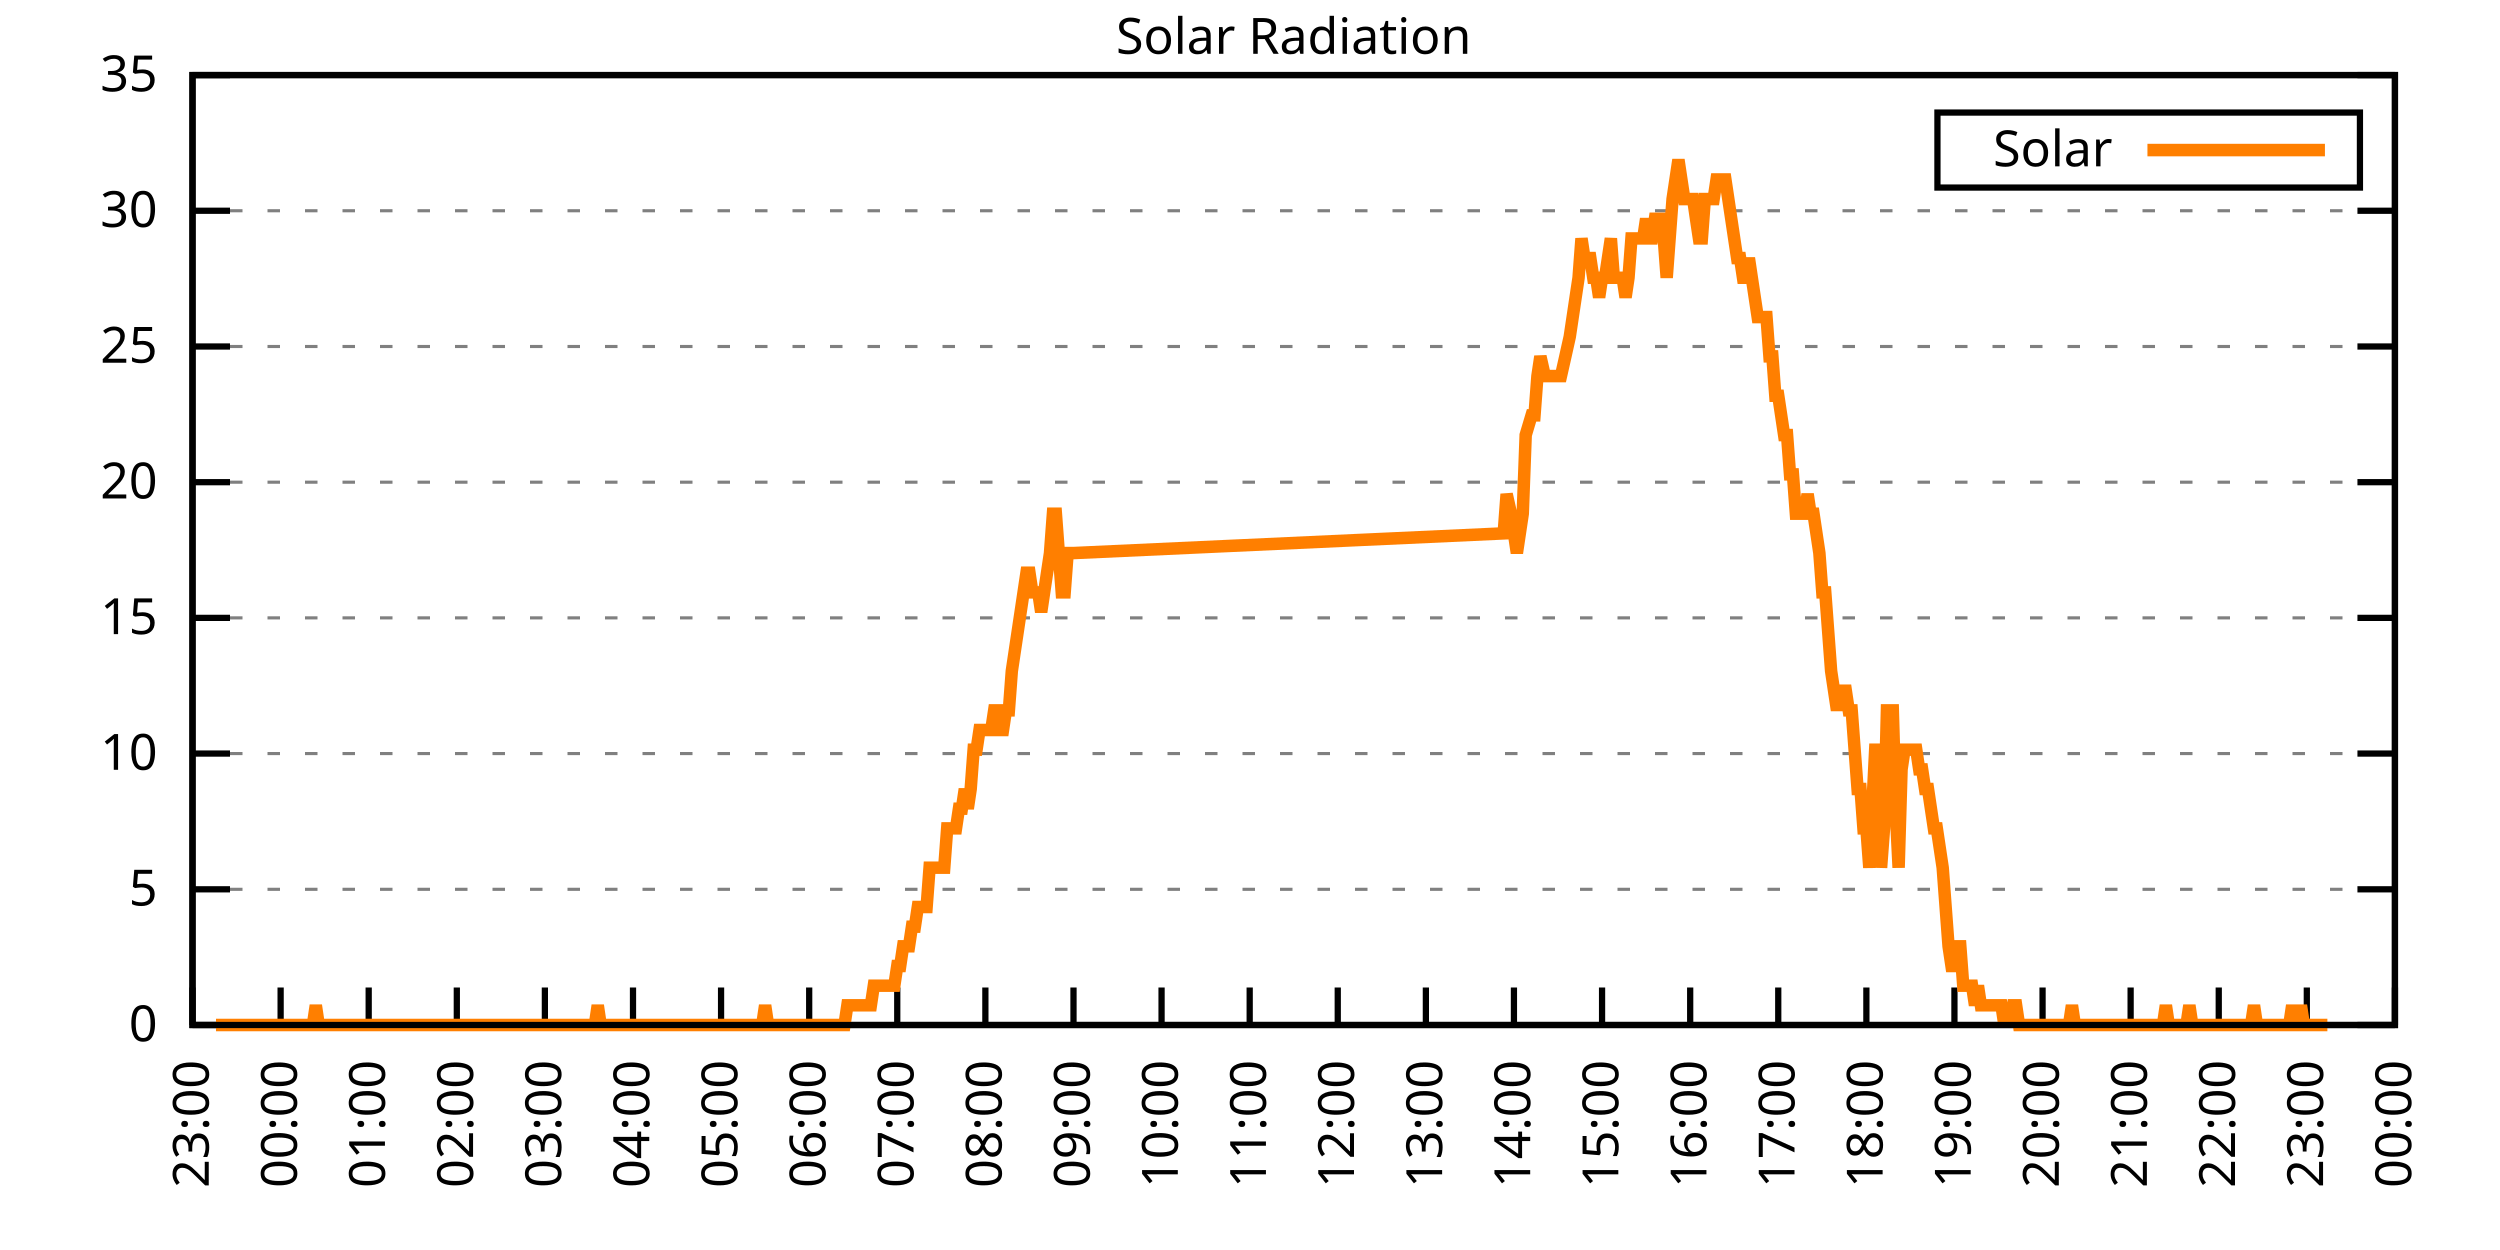
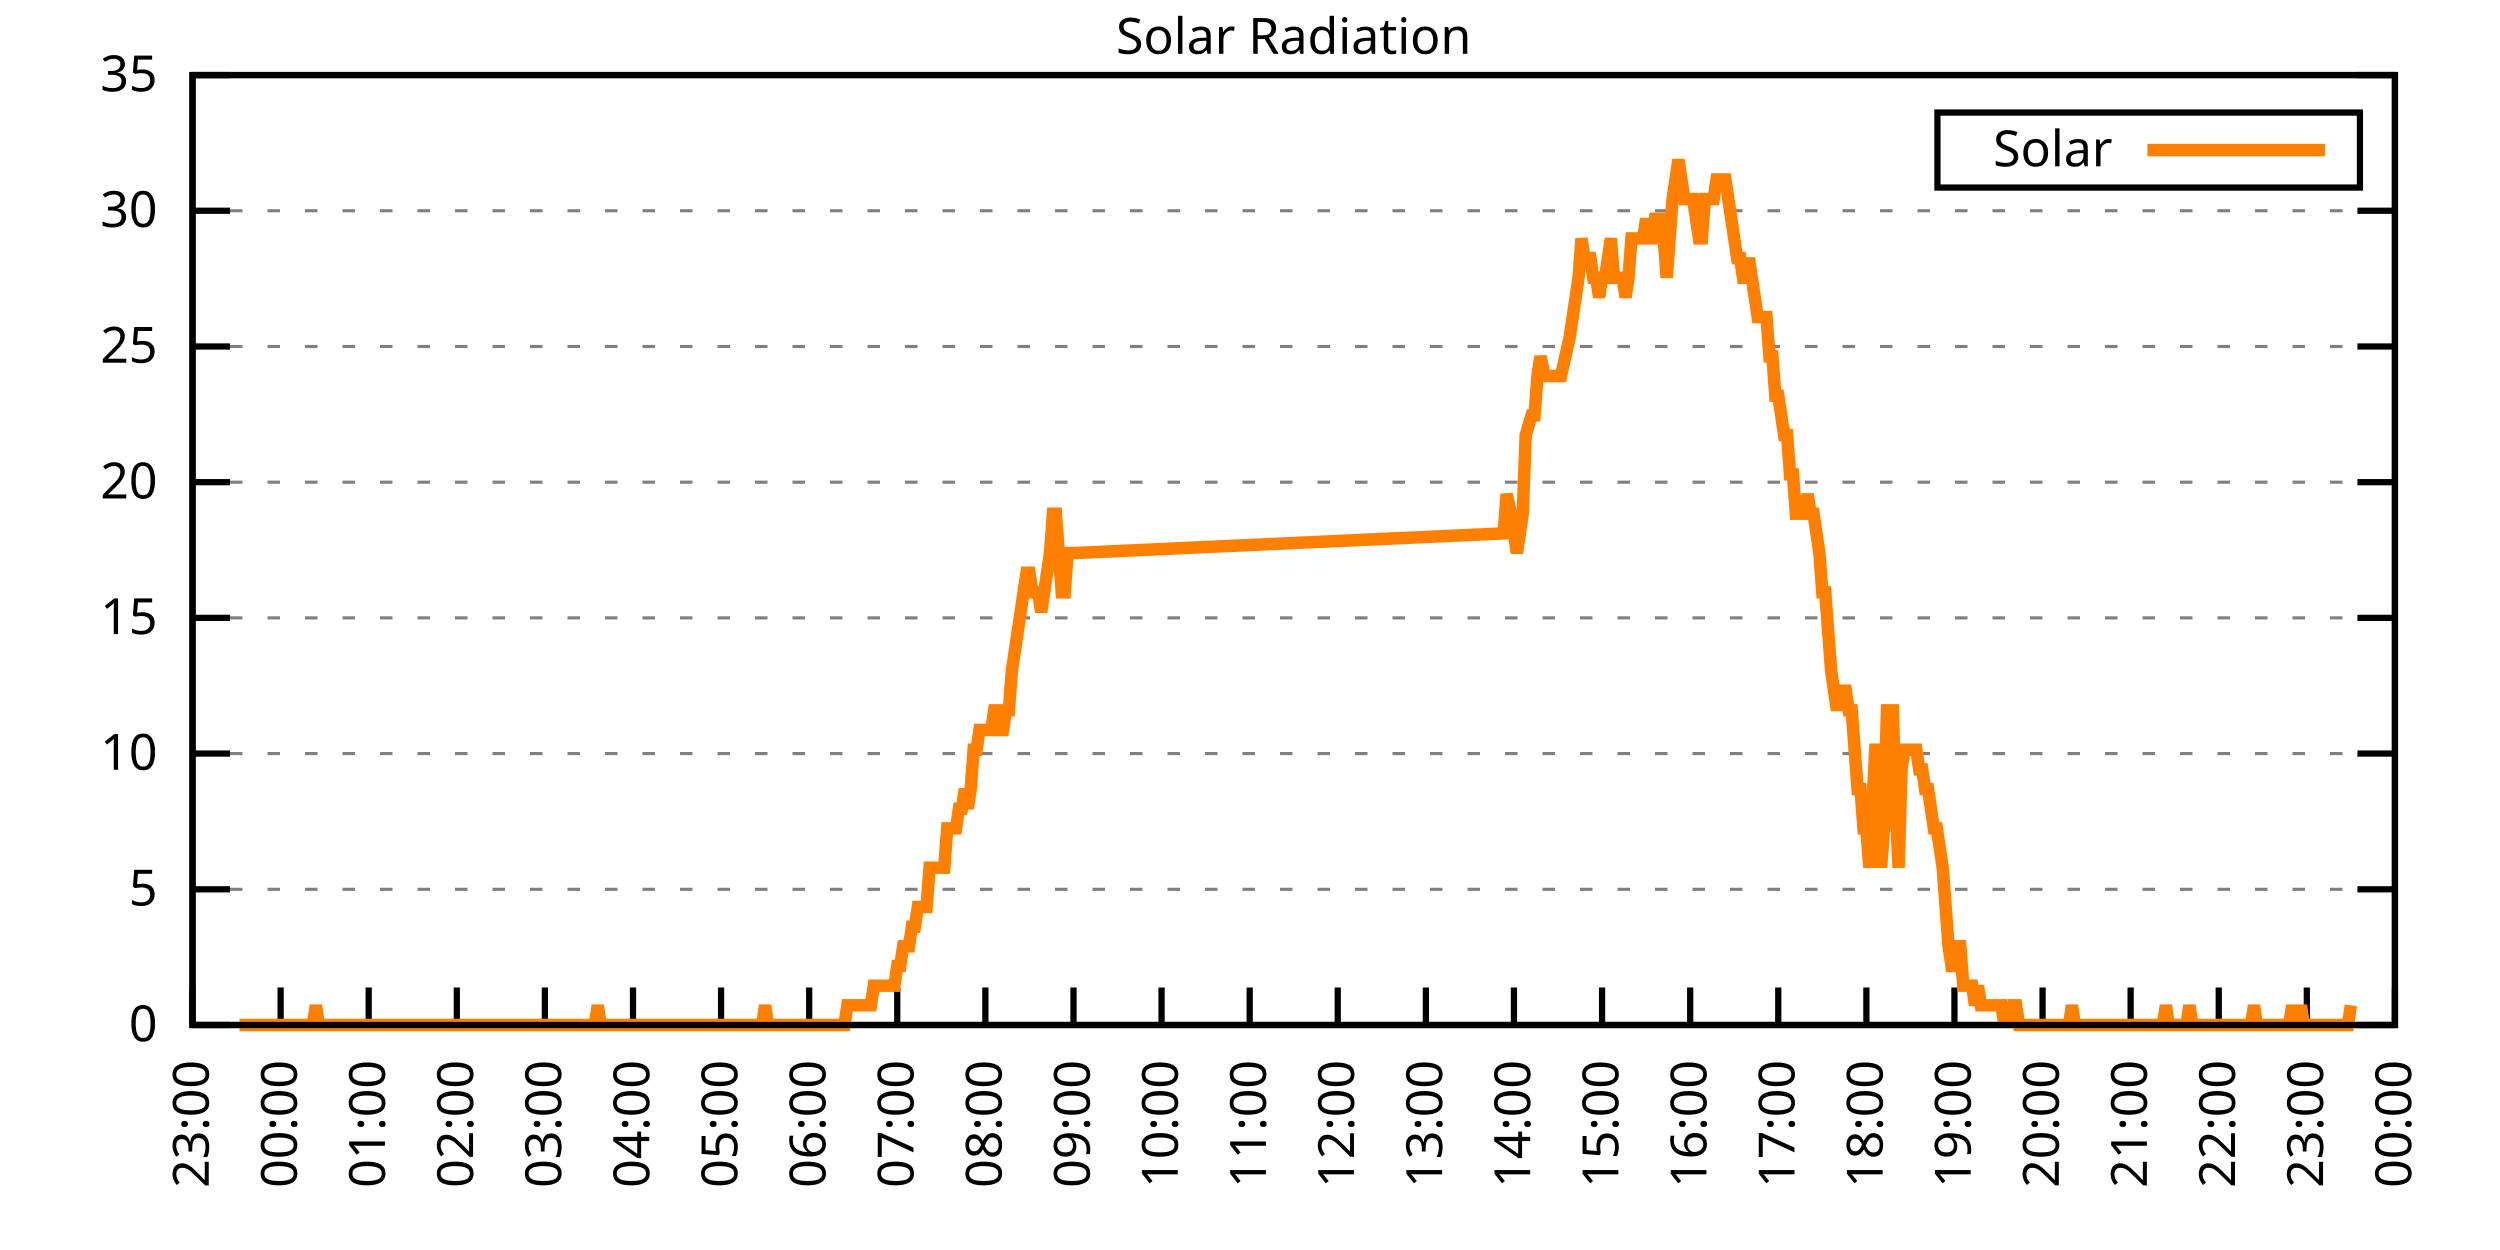
<svg xmlns="http://www.w3.org/2000/svg" xmlns:xlink="http://www.w3.org/1999/xlink" width="400" height="200" viewBox="0 0 400 200">
  <g id="gnuplot_canvas">
    <rect x="0" y="0" width="400" height="200" fill="none" />
    <defs>
      <circle id="gpDot" r="0.5" stroke-width="0.5" stroke="currentColor" />
      <path id="gpPt0" stroke-width="0.333" stroke="currentColor" d="M-1,0 h2 M0,-1 v2" />
      <path id="gpPt1" stroke-width="0.333" stroke="currentColor" d="M-1,-1 L1,1 M1,-1 L-1,1" />
      <path id="gpPt2" stroke-width="0.333" stroke="currentColor" d="M-1,0 L1,0 M0,-1 L0,1 M-1,-1 L1,1 M-1,1 L1,-1" />
      <rect id="gpPt3" stroke-width="0.333" stroke="currentColor" x="-1" y="-1" width="2" height="2" />
      <rect id="gpPt4" stroke-width="0.333" stroke="currentColor" fill="currentColor" x="-1" y="-1" width="2" height="2" />
      <circle id="gpPt5" stroke-width="0.333" stroke="currentColor" cx="0" cy="0" r="1" />
      <use xlink:href="#gpPt5" id="gpPt6" fill="currentColor" stroke="none" />
      <path id="gpPt7" stroke-width="0.333" stroke="currentColor" d="M0,-1.33 L-1.33,0.67 L1.33,0.67 z" />
      <use xlink:href="#gpPt7" id="gpPt8" fill="currentColor" stroke="none" />
      <use xlink:href="#gpPt7" id="gpPt9" stroke="currentColor" transform="rotate(180)" />
      <use xlink:href="#gpPt9" id="gpPt10" fill="currentColor" stroke="none" />
      <use xlink:href="#gpPt3" id="gpPt11" stroke="currentColor" transform="rotate(45)" />
      <use xlink:href="#gpPt11" id="gpPt12" fill="currentColor" stroke="none" />
      <path id="gpPt13" stroke-width="0.333" stroke="currentColor" d="M0,1.330 L1.265,0.411 L0.782,-1.067 L-0.782,-1.076 L-1.265,0.411 z" />
      <use xlink:href="#gpPt13" id="gpPt14" fill="currentColor" stroke="none" />
      <filter id="textbox" filterUnits="objectBoundingBox" x="0" y="0" height="1" width="1">
        <feFlood flood-color="white" flood-opacity="1" result="bgnd" />
        <feComposite in="SourceGraphic" in2="bgnd" operator="atop" />
      </filter>
      <filter id="greybox" filterUnits="objectBoundingBox" x="0" y="0" height="1" width="1">
        <feFlood flood-color="lightgrey" flood-opacity="1" result="grey" />
        <feComposite in="SourceGraphic" in2="grey" operator="atop" />
      </filter>
    </defs>
    <g fill="none" color="white" stroke="currentColor" stroke-width="1.00" stroke-linecap="butt" stroke-linejoin="miter">
</g>
    <g fill="none" color="black" stroke="currentColor" stroke-width="1.00" stroke-linecap="butt" stroke-linejoin="miter">
      <g stroke="none" shape-rendering="crispEdges">
        <polygon fill="rgb(255, 255, 255)" points="30.80,164.00 383.18,164.00 383.18,12.02 30.80,12.02 " />
      </g>
    </g>
    <g fill="none" color="black" stroke="currentColor" stroke-width="1.00" stroke-linecap="butt" stroke-linejoin="miter">
</g>
    <g fill="none" color="black" stroke="black" stroke-width="0.50" stroke-linecap="butt" stroke-linejoin="miter">
</g>
    <g fill="none" color="gray" stroke="currentColor" stroke-width="0.50" stroke-linecap="butt" stroke-linejoin="miter">
      <path stroke="gray" stroke-dasharray="2,4" class="gridline" d="M30.80,164.00 L383.19,164.00  " />
    </g>
    <g fill="none" color="gray" stroke="gray" stroke-width="1.00" stroke-linecap="butt" stroke-linejoin="miter">
</g>
    <g fill="none" color="black" stroke="currentColor" stroke-width="1.00" stroke-linecap="butt" stroke-linejoin="miter">
      <path stroke="black" d="M30.80,164.00 L36.80,164.00 M383.19,164.00 L377.19,164.00  " />
      <g transform="translate(25.20,166.60)" stroke="none" fill="black" font-family="Sans" font-size="8.00" text-anchor="end">
        <text>
          <tspan font-family="Sans"> 0</tspan>
        </text>
      </g>
    </g>
    <g fill="none" color="black" stroke="currentColor" stroke-width="1.00" stroke-linecap="butt" stroke-linejoin="miter">
</g>
    <g fill="none" color="black" stroke="black" stroke-width="0.50" stroke-linecap="butt" stroke-linejoin="miter">
</g>
    <g fill="none" color="gray" stroke="currentColor" stroke-width="0.50" stroke-linecap="butt" stroke-linejoin="miter">
      <path stroke="gray" stroke-dasharray="2,4" class="gridline" d="M30.80,142.29 L383.19,142.29  " />
    </g>
    <g fill="none" color="gray" stroke="gray" stroke-width="1.00" stroke-linecap="butt" stroke-linejoin="miter">
</g>
    <g fill="none" color="black" stroke="currentColor" stroke-width="1.00" stroke-linecap="butt" stroke-linejoin="miter">
      <path stroke="black" d="M30.80,142.29 L36.80,142.29 M383.19,142.29 L377.19,142.29  " />
      <g transform="translate(25.20,144.89)" stroke="none" fill="black" font-family="Sans" font-size="8.00" text-anchor="end">
        <text>
          <tspan font-family="Sans"> 5</tspan>
        </text>
      </g>
    </g>
    <g fill="none" color="black" stroke="currentColor" stroke-width="1.00" stroke-linecap="butt" stroke-linejoin="miter">
</g>
    <g fill="none" color="black" stroke="black" stroke-width="0.50" stroke-linecap="butt" stroke-linejoin="miter">
</g>
    <g fill="none" color="gray" stroke="currentColor" stroke-width="0.50" stroke-linecap="butt" stroke-linejoin="miter">
      <path stroke="gray" stroke-dasharray="2,4" class="gridline" d="M30.80,120.57 L383.19,120.57  " />
    </g>
    <g fill="none" color="gray" stroke="gray" stroke-width="1.00" stroke-linecap="butt" stroke-linejoin="miter">
</g>
    <g fill="none" color="black" stroke="currentColor" stroke-width="1.00" stroke-linecap="butt" stroke-linejoin="miter">
      <path stroke="black" d="M30.80,120.57 L36.80,120.57 M383.19,120.57 L377.19,120.57  " />
      <g transform="translate(25.20,123.17)" stroke="none" fill="black" font-family="Sans" font-size="8.00" text-anchor="end">
        <text>
          <tspan font-family="Sans"> 10</tspan>
        </text>
      </g>
    </g>
    <g fill="none" color="black" stroke="currentColor" stroke-width="1.00" stroke-linecap="butt" stroke-linejoin="miter">
</g>
    <g fill="none" color="black" stroke="black" stroke-width="0.50" stroke-linecap="butt" stroke-linejoin="miter">
</g>
    <g fill="none" color="gray" stroke="currentColor" stroke-width="0.50" stroke-linecap="butt" stroke-linejoin="miter">
      <path stroke="gray" stroke-dasharray="2,4" class="gridline" d="M30.80,98.86 L383.19,98.86  " />
    </g>
    <g fill="none" color="gray" stroke="gray" stroke-width="1.00" stroke-linecap="butt" stroke-linejoin="miter">
</g>
    <g fill="none" color="black" stroke="currentColor" stroke-width="1.00" stroke-linecap="butt" stroke-linejoin="miter">
      <path stroke="black" d="M30.80,98.86 L36.80,98.86 M383.19,98.86 L377.19,98.86  " />
      <g transform="translate(25.20,101.46)" stroke="none" fill="black" font-family="Sans" font-size="8.00" text-anchor="end">
        <text>
          <tspan font-family="Sans"> 15</tspan>
        </text>
      </g>
    </g>
    <g fill="none" color="black" stroke="currentColor" stroke-width="1.00" stroke-linecap="butt" stroke-linejoin="miter">
</g>
    <g fill="none" color="black" stroke="black" stroke-width="0.50" stroke-linecap="butt" stroke-linejoin="miter">
</g>
    <g fill="none" color="gray" stroke="currentColor" stroke-width="0.50" stroke-linecap="butt" stroke-linejoin="miter">
      <path stroke="gray" stroke-dasharray="2,4" class="gridline" d="M30.80,77.15 L383.19,77.15  " />
    </g>
    <g fill="none" color="gray" stroke="gray" stroke-width="1.00" stroke-linecap="butt" stroke-linejoin="miter">
</g>
    <g fill="none" color="black" stroke="currentColor" stroke-width="1.00" stroke-linecap="butt" stroke-linejoin="miter">
      <path stroke="black" d="M30.80,77.15 L36.80,77.15 M383.19,77.15 L377.19,77.15  " />
      <g transform="translate(25.20,79.75)" stroke="none" fill="black" font-family="Sans" font-size="8.00" text-anchor="end">
        <text>
          <tspan font-family="Sans"> 20</tspan>
        </text>
      </g>
    </g>
    <g fill="none" color="black" stroke="currentColor" stroke-width="1.00" stroke-linecap="butt" stroke-linejoin="miter">
</g>
    <g fill="none" color="black" stroke="black" stroke-width="0.50" stroke-linecap="butt" stroke-linejoin="miter">
</g>
    <g fill="none" color="gray" stroke="currentColor" stroke-width="0.50" stroke-linecap="butt" stroke-linejoin="miter">
      <path stroke="gray" stroke-dasharray="2,4" class="gridline" d="M30.80,55.44 L383.19,55.44  " />
    </g>
    <g fill="none" color="gray" stroke="gray" stroke-width="1.00" stroke-linecap="butt" stroke-linejoin="miter">
</g>
    <g fill="none" color="black" stroke="currentColor" stroke-width="1.00" stroke-linecap="butt" stroke-linejoin="miter">
      <path stroke="black" d="M30.80,55.44 L36.80,55.44 M383.19,55.44 L377.19,55.44  " />
      <g transform="translate(25.20,58.04)" stroke="none" fill="black" font-family="Sans" font-size="8.00" text-anchor="end">
        <text>
          <tspan font-family="Sans"> 25</tspan>
        </text>
      </g>
    </g>
    <g fill="none" color="black" stroke="currentColor" stroke-width="1.00" stroke-linecap="butt" stroke-linejoin="miter">
</g>
    <g fill="none" color="black" stroke="black" stroke-width="0.50" stroke-linecap="butt" stroke-linejoin="miter">
</g>
    <g fill="none" color="gray" stroke="currentColor" stroke-width="0.50" stroke-linecap="butt" stroke-linejoin="miter">
      <path stroke="gray" stroke-dasharray="2,4" class="gridline" d="M30.80,33.72 L383.19,33.72  " />
    </g>
    <g fill="none" color="gray" stroke="gray" stroke-width="1.00" stroke-linecap="butt" stroke-linejoin="miter">
</g>
    <g fill="none" color="black" stroke="currentColor" stroke-width="1.00" stroke-linecap="butt" stroke-linejoin="miter">
      <path stroke="black" d="M30.80,33.72 L36.80,33.72 M383.19,33.72 L377.19,33.72  " />
      <g transform="translate(25.20,36.32)" stroke="none" fill="black" font-family="Sans" font-size="8.00" text-anchor="end">
        <text>
          <tspan font-family="Sans"> 30</tspan>
        </text>
      </g>
    </g>
    <g fill="none" color="black" stroke="currentColor" stroke-width="1.00" stroke-linecap="butt" stroke-linejoin="miter">
</g>
    <g fill="none" color="black" stroke="black" stroke-width="0.50" stroke-linecap="butt" stroke-linejoin="miter">
</g>
    <g fill="none" color="gray" stroke="currentColor" stroke-width="0.50" stroke-linecap="butt" stroke-linejoin="miter">
      <path stroke="gray" stroke-dasharray="2,4" class="gridline" d="M30.80,12.01 L383.19,12.01  " />
    </g>
    <g fill="none" color="gray" stroke="gray" stroke-width="1.00" stroke-linecap="butt" stroke-linejoin="miter">
</g>
    <g fill="none" color="black" stroke="currentColor" stroke-width="1.00" stroke-linecap="butt" stroke-linejoin="miter">
      <path stroke="black" d="M30.80,12.01 L36.80,12.01 M383.19,12.01 L377.19,12.01  " />
      <g transform="translate(25.20,14.61)" stroke="none" fill="black" font-family="Sans" font-size="8.00" text-anchor="end">
        <text>
          <tspan font-family="Sans"> 35</tspan>
        </text>
      </g>
    </g>
    <g fill="none" color="black" stroke="currentColor" stroke-width="1.00" stroke-linecap="butt" stroke-linejoin="miter">
      <path stroke="black" d="M30.80,164.00 L30.80,158.00  " />
      <g transform="translate(33.40,169.60) rotate(270.00)" stroke="none" fill="black" font-family="Sans" font-size="8.00" text-anchor="end">
        <text>
          <tspan font-family="Sans">23:00</tspan>
        </text>
      </g>
    </g>
    <g fill="none" color="black" stroke="currentColor" stroke-width="1.00" stroke-linecap="butt" stroke-linejoin="miter">
      <path stroke="black" d="M44.90,164.00 L44.90,158.00  " />
      <g transform="translate(47.50,169.60) rotate(270.00)" stroke="none" fill="black" font-family="Sans" font-size="8.00" text-anchor="end">
        <text>
          <tspan font-family="Sans">00:00</tspan>
        </text>
      </g>
    </g>
    <g fill="none" color="black" stroke="currentColor" stroke-width="1.00" stroke-linecap="butt" stroke-linejoin="miter">
      <path stroke="black" d="M58.99,164.00 L58.99,158.00  " />
      <g transform="translate(61.59,169.60) rotate(270.00)" stroke="none" fill="black" font-family="Sans" font-size="8.00" text-anchor="end">
        <text>
          <tspan font-family="Sans">01:00</tspan>
        </text>
      </g>
    </g>
    <g fill="none" color="black" stroke="currentColor" stroke-width="1.00" stroke-linecap="butt" stroke-linejoin="miter">
      <path stroke="black" d="M73.09,164.00 L73.09,158.00  " />
      <g transform="translate(75.69,169.60) rotate(270.00)" stroke="none" fill="black" font-family="Sans" font-size="8.00" text-anchor="end">
        <text>
          <tspan font-family="Sans">02:00</tspan>
        </text>
      </g>
    </g>
    <g fill="none" color="black" stroke="currentColor" stroke-width="1.00" stroke-linecap="butt" stroke-linejoin="miter">
      <path stroke="black" d="M87.18,164.00 L87.18,158.00  " />
      <g transform="translate(89.78,169.60) rotate(270.00)" stroke="none" fill="black" font-family="Sans" font-size="8.00" text-anchor="end">
        <text>
          <tspan font-family="Sans">03:00</tspan>
        </text>
      </g>
    </g>
    <g fill="none" color="black" stroke="currentColor" stroke-width="1.00" stroke-linecap="butt" stroke-linejoin="miter">
      <path stroke="black" d="M101.28,164.00 L101.28,158.00  " />
      <g transform="translate(103.88,169.60) rotate(270.00)" stroke="none" fill="black" font-family="Sans" font-size="8.00" text-anchor="end">
        <text>
          <tspan font-family="Sans">04:00</tspan>
        </text>
      </g>
    </g>
    <g fill="none" color="black" stroke="currentColor" stroke-width="1.00" stroke-linecap="butt" stroke-linejoin="miter">
      <path stroke="black" d="M115.37,164.00 L115.37,158.00  " />
      <g transform="translate(117.97,169.60) rotate(270.00)" stroke="none" fill="black" font-family="Sans" font-size="8.00" text-anchor="end">
        <text>
          <tspan font-family="Sans">05:00</tspan>
        </text>
      </g>
    </g>
    <g fill="none" color="black" stroke="currentColor" stroke-width="1.00" stroke-linecap="butt" stroke-linejoin="miter">
      <path stroke="black" d="M129.47,164.00 L129.47,158.00  " />
      <g transform="translate(132.07,169.60) rotate(270.00)" stroke="none" fill="black" font-family="Sans" font-size="8.00" text-anchor="end">
        <text>
          <tspan font-family="Sans">06:00</tspan>
        </text>
      </g>
    </g>
    <g fill="none" color="black" stroke="currentColor" stroke-width="1.00" stroke-linecap="butt" stroke-linejoin="miter">
      <path stroke="black" d="M143.56,164.00 L143.56,158.00  " />
      <g transform="translate(146.16,169.60) rotate(270.00)" stroke="none" fill="black" font-family="Sans" font-size="8.00" text-anchor="end">
        <text>
          <tspan font-family="Sans">07:00</tspan>
        </text>
      </g>
    </g>
    <g fill="none" color="black" stroke="currentColor" stroke-width="1.00" stroke-linecap="butt" stroke-linejoin="miter">
      <path stroke="black" d="M157.66,164.00 L157.66,158.00  " />
      <g transform="translate(160.26,169.60) rotate(270.00)" stroke="none" fill="black" font-family="Sans" font-size="8.00" text-anchor="end">
        <text>
          <tspan font-family="Sans">08:00</tspan>
        </text>
      </g>
    </g>
    <g fill="none" color="black" stroke="currentColor" stroke-width="1.00" stroke-linecap="butt" stroke-linejoin="miter">
      <path stroke="black" d="M171.76,164.00 L171.76,158.00  " />
      <g transform="translate(174.36,169.60) rotate(270.00)" stroke="none" fill="black" font-family="Sans" font-size="8.00" text-anchor="end">
        <text>
          <tspan font-family="Sans">09:00</tspan>
        </text>
      </g>
    </g>
    <g fill="none" color="black" stroke="currentColor" stroke-width="1.00" stroke-linecap="butt" stroke-linejoin="miter">
      <path stroke="black" d="M185.85,164.00 L185.85,158.00  " />
      <g transform="translate(188.45,169.60) rotate(270.00)" stroke="none" fill="black" font-family="Sans" font-size="8.00" text-anchor="end">
        <text>
          <tspan font-family="Sans">10:00</tspan>
        </text>
      </g>
    </g>
    <g fill="none" color="black" stroke="currentColor" stroke-width="1.00" stroke-linecap="butt" stroke-linejoin="miter">
      <path stroke="black" d="M199.95,164.00 L199.95,158.00  " />
      <g transform="translate(202.55,169.60) rotate(270.00)" stroke="none" fill="black" font-family="Sans" font-size="8.00" text-anchor="end">
        <text>
          <tspan font-family="Sans">11:00</tspan>
        </text>
      </g>
    </g>
    <g fill="none" color="black" stroke="currentColor" stroke-width="1.00" stroke-linecap="butt" stroke-linejoin="miter">
      <path stroke="black" d="M214.04,164.00 L214.04,158.00  " />
      <g transform="translate(216.64,169.60) rotate(270.00)" stroke="none" fill="black" font-family="Sans" font-size="8.00" text-anchor="end">
        <text>
          <tspan font-family="Sans">12:00</tspan>
        </text>
      </g>
    </g>
    <g fill="none" color="black" stroke="currentColor" stroke-width="1.00" stroke-linecap="butt" stroke-linejoin="miter">
      <path stroke="black" d="M228.14,164.00 L228.14,158.00  " />
      <g transform="translate(230.74,169.60) rotate(270.00)" stroke="none" fill="black" font-family="Sans" font-size="8.00" text-anchor="end">
        <text>
          <tspan font-family="Sans">13:00</tspan>
        </text>
      </g>
    </g>
    <g fill="none" color="black" stroke="currentColor" stroke-width="1.00" stroke-linecap="butt" stroke-linejoin="miter">
      <path stroke="black" d="M242.23,164.00 L242.23,158.00  " />
      <g transform="translate(244.83,169.60) rotate(270.00)" stroke="none" fill="black" font-family="Sans" font-size="8.00" text-anchor="end">
        <text>
          <tspan font-family="Sans">14:00</tspan>
        </text>
      </g>
    </g>
    <g fill="none" color="black" stroke="currentColor" stroke-width="1.00" stroke-linecap="butt" stroke-linejoin="miter">
      <path stroke="black" d="M256.33,164.00 L256.33,158.00  " />
      <g transform="translate(258.93,169.60) rotate(270.00)" stroke="none" fill="black" font-family="Sans" font-size="8.00" text-anchor="end">
        <text>
          <tspan font-family="Sans">15:00</tspan>
        </text>
      </g>
    </g>
    <g fill="none" color="black" stroke="currentColor" stroke-width="1.00" stroke-linecap="butt" stroke-linejoin="miter">
      <path stroke="black" d="M270.43,164.00 L270.43,158.00  " />
      <g transform="translate(273.03,169.60) rotate(270.00)" stroke="none" fill="black" font-family="Sans" font-size="8.00" text-anchor="end">
        <text>
          <tspan font-family="Sans">16:00</tspan>
        </text>
      </g>
    </g>
    <g fill="none" color="black" stroke="currentColor" stroke-width="1.00" stroke-linecap="butt" stroke-linejoin="miter">
      <path stroke="black" d="M284.52,164.00 L284.52,158.00  " />
      <g transform="translate(287.12,169.60) rotate(270.00)" stroke="none" fill="black" font-family="Sans" font-size="8.00" text-anchor="end">
        <text>
          <tspan font-family="Sans">17:00</tspan>
        </text>
      </g>
    </g>
    <g fill="none" color="black" stroke="currentColor" stroke-width="1.00" stroke-linecap="butt" stroke-linejoin="miter">
      <path stroke="black" d="M298.62,164.00 L298.62,158.00  " />
      <g transform="translate(301.22,169.60) rotate(270.00)" stroke="none" fill="black" font-family="Sans" font-size="8.00" text-anchor="end">
        <text>
          <tspan font-family="Sans">18:00</tspan>
        </text>
      </g>
    </g>
    <g fill="none" color="black" stroke="currentColor" stroke-width="1.00" stroke-linecap="butt" stroke-linejoin="miter">
      <path stroke="black" d="M312.71,164.00 L312.71,158.00  " />
      <g transform="translate(315.31,169.60) rotate(270.00)" stroke="none" fill="black" font-family="Sans" font-size="8.00" text-anchor="end">
        <text>
          <tspan font-family="Sans">19:00</tspan>
        </text>
      </g>
    </g>
    <g fill="none" color="black" stroke="currentColor" stroke-width="1.00" stroke-linecap="butt" stroke-linejoin="miter">
      <path stroke="black" d="M326.81,164.00 L326.81,158.00  " />
      <g transform="translate(329.41,169.60) rotate(270.00)" stroke="none" fill="black" font-family="Sans" font-size="8.00" text-anchor="end">
        <text>
          <tspan font-family="Sans">20:00</tspan>
        </text>
      </g>
    </g>
    <g fill="none" color="black" stroke="currentColor" stroke-width="1.00" stroke-linecap="butt" stroke-linejoin="miter">
      <path stroke="black" d="M340.90,164.00 L340.90,158.00  " />
      <g transform="translate(343.50,169.60) rotate(270.00)" stroke="none" fill="black" font-family="Sans" font-size="8.00" text-anchor="end">
        <text>
          <tspan font-family="Sans">21:00</tspan>
        </text>
      </g>
    </g>
    <g fill="none" color="black" stroke="currentColor" stroke-width="1.00" stroke-linecap="butt" stroke-linejoin="miter">
      <path stroke="black" d="M355.00,164.00 L355.00,158.00  " />
      <g transform="translate(357.60,169.60) rotate(270.00)" stroke="none" fill="black" font-family="Sans" font-size="8.00" text-anchor="end">
        <text>
          <tspan font-family="Sans">22:00</tspan>
        </text>
      </g>
    </g>
    <g fill="none" color="black" stroke="currentColor" stroke-width="1.00" stroke-linecap="butt" stroke-linejoin="miter">
      <path stroke="black" d="M369.09,164.00 L369.09,158.00  " />
      <g transform="translate(371.69,169.60) rotate(270.00)" stroke="none" fill="black" font-family="Sans" font-size="8.00" text-anchor="end">
        <text>
          <tspan font-family="Sans">23:00</tspan>
        </text>
      </g>
    </g>
    <g fill="none" color="black" stroke="currentColor" stroke-width="1.00" stroke-linecap="butt" stroke-linejoin="miter">
      <path stroke="black" d="M383.19,164.00 L383.19,158.00  " />
      <g transform="translate(385.79,169.60) rotate(270.00)" stroke="none" fill="black" font-family="Sans" font-size="8.00" text-anchor="end">
        <text>
          <tspan font-family="Sans">00:00</tspan>
        </text>
      </g>
    </g>
    <g fill="none" color="black" stroke="currentColor" stroke-width="1.00" stroke-linecap="butt" stroke-linejoin="miter">
</g>
    <g fill="none" color="black" stroke="currentColor" stroke-width="1.00" stroke-linecap="butt" stroke-linejoin="miter">
      <path stroke="black" d="M30.80,12.01 L30.80,164.00 L383.19,164.00 L383.19,12.01 L30.80,12.01 Z  " />
    </g>
    <g fill="none" color="black" stroke="currentColor" stroke-width="1.00" stroke-linecap="butt" stroke-linejoin="miter">
</g>
    <g fill="none" color="black" stroke="currentColor" stroke-width="1.00" stroke-linecap="butt" stroke-linejoin="miter">
      <path stroke="black" d="M309.99,30.01 L309.99,18.01 L377.59,18.01 L377.59,30.01 L309.99,30.01 Z  " />
    </g>
    <g id="Solar_Radiation_plot_1">
      <g fill="none" color="white" stroke="black" stroke-width="2.00" stroke-linecap="butt" stroke-linejoin="miter">
</g>
      <g fill="none" color="black" stroke="currentColor" stroke-width="2.00" stroke-linecap="butt" stroke-linejoin="miter">
        <g transform="translate(337.99,26.61)" stroke="none" fill="black" font-family="Sans" font-size="8.00" text-anchor="end">
          <text>
            <tspan font-family="Sans">Solar</tspan>
          </text>
        </g>
      </g>
      <g fill="none" color="black" stroke="currentColor" stroke-width="2.00" stroke-linecap="butt" stroke-linejoin="miter">
-         <path stroke="rgb(255, 127,   0)" d="M343.59,24.01 L371.99,24.01 M34.56,164.00 L35.03,164.00 L35.50,164.00 L35.97,164.00 L36.44,164.00 L36.91,164.00   L37.38,164.00 L37.85,164.00 L38.32,164.00 L38.79,164.00 L39.26,164.00 L39.73,164.00 L40.20,164.00 L40.67,164.00   L41.14,164.00 L41.61,164.00 L42.08,164.00 L42.55,164.00 L43.02,164.00 L43.49,164.00 L43.96,164.00 L44.43,164.00   L44.90,164.00 L45.37,164.00 L45.84,164.00 L46.31,164.00 L46.78,164.00 L47.24,164.00 L47.71,164.00 L48.18,164.00   L48.65,164.00 L49.12,164.00 L49.59,164.00 L50.06,164.00 L50.53,160.85 L51.00,164.00 L51.47,164.00 L51.94,164.00   L52.41,164.00 L52.88,164.00 L53.35,164.00 L53.82,164.00 L54.29,164.00 L54.76,164.00 L55.23,164.00 L55.70,164.00   L56.17,164.00 L56.64,164.00 L57.11,164.00 L57.58,164.00 L58.05,164.00 L58.52,164.00 L58.99,164.00 L59.46,164.00   L59.93,164.00 L60.40,164.00 L60.87,164.00 L61.34,164.00 L61.81,164.00 L62.28,164.00 L62.75,164.00 L63.22,164.00   L63.69,164.00 L64.16,164.00 L64.63,164.00 L65.10,164.00 L65.57,164.00 L66.04,164.00 L66.51,164.00 L66.98,164.00   L67.45,164.00 L67.92,164.00 L68.39,164.00 L68.86,164.00 L69.33,164.00 L69.80,164.00 L70.27,164.00 L70.74,164.00   L71.21,164.00 L71.68,164.00 L72.15,164.00 L72.62,164.00 L73.09,164.00 L73.56,164.00 L74.03,164.00 L74.50,164.00   L74.97,164.00 L75.44,164.00 L75.91,164.00 L76.38,164.00 L76.85,164.00 L77.32,164.00 L77.79,164.00 L78.26,164.00   L78.73,164.00 L79.19,164.00 L79.66,164.00 L80.13,164.00 L80.60,164.00 L81.07,164.00 L81.54,164.00 L82.01,164.00   L82.48,164.00 L82.95,164.00 L83.42,164.00 L83.89,164.00 L84.36,164.00 L84.83,164.00 L85.30,164.00 L85.77,164.00   L86.24,164.00 L86.71,164.00 L87.18,164.00 L87.65,164.00 L88.12,164.00 L88.59,164.00 L89.06,164.00 L89.53,164.00   L90.00,164.00 L90.47,164.00 L90.94,164.00 L91.41,164.00 L91.88,164.00 L92.35,164.00 L92.82,164.00 L93.29,164.00   L93.76,164.00 L94.23,164.00 L94.70,164.00 L95.17,164.00 L95.64,160.85 L96.11,164.00 L96.58,164.00 L97.05,164.00   L97.52,164.00 L97.99,164.00 L98.46,164.00 L98.93,164.00 L99.40,164.00 L99.87,164.00 L100.34,164.00 L100.81,164.00   L101.28,164.00 L101.75,164.00 L102.22,164.00 L102.69,164.00 L103.16,164.00 L103.63,164.00 L104.10,164.00 L104.57,164.00   L105.04,164.00 L105.51,164.00 L105.98,164.00 L106.45,164.00 L106.92,164.00 L107.39,164.00 L107.86,164.00 L108.33,164.00   L108.80,164.00 L109.27,164.00 L109.74,164.00 L110.21,164.00 L110.68,164.00 L111.14,164.00 L111.61,164.00 L112.08,164.00   L112.55,164.00 L113.02,164.00 L113.49,164.00 L113.96,164.00 L114.43,164.00 L114.90,164.00 L115.37,164.00 L115.84,164.00   L116.31,164.00 L116.78,164.00 L117.25,164.00 L117.72,164.00 L118.19,164.00 L118.66,164.00 L119.13,164.00 L119.60,164.00   L120.07,164.00 L120.54,164.00 L121.01,164.00 L121.48,164.00 L121.95,164.00 L122.42,160.85 L122.89,164.00 L123.36,164.00   L123.83,164.00 L124.30,164.00 L124.77,164.00 L125.24,164.00 L125.71,164.00 L126.18,164.00 L126.65,164.00 L127.12,164.00   L127.59,164.00 L128.06,164.00 L128.53,164.00 L129.00,164.00 L129.47,164.00 L129.94,164.00 L130.41,164.00 L130.88,164.00   L131.35,164.00 L131.82,164.00 L132.29,164.00 L132.76,164.00 L133.23,164.00 L133.70,164.00 L134.17,164.00 L134.64,164.00   L135.11,164.00 L135.58,160.85 L136.05,160.85 L136.52,160.85 L136.99,160.85 L137.46,160.85 L137.93,160.85 L138.40,160.85   L138.87,160.85 L139.34,160.85 L139.81,157.71 L140.28,157.71 L140.75,157.71 L141.22,157.71 L141.69,157.71 L142.16,157.71   L142.63,157.71 L143.09,157.71 L143.56,154.56 L144.03,154.56 L144.50,151.41 L144.97,151.41 L145.44,151.41 L145.91,148.27   L146.38,148.27 L146.85,145.12 L147.32,145.12 L147.79,145.12 L148.26,145.12 L148.73,138.83 L149.20,138.83 L149.67,138.83   L150.14,138.83 L150.61,138.83 L151.08,138.83 L151.55,132.54 L152.02,132.54 L152.49,132.54 L152.96,132.54 L153.43,129.39   L153.90,129.39 L154.37,126.24 L154.84,129.39 L155.31,126.24 L155.78,119.95 L156.25,119.95 L156.72,116.80 L157.19,116.80   L157.66,116.80 L158.13,116.80 L158.60,116.80 L159.07,113.66 L159.54,113.66 L160.01,116.80 L160.48,116.80 L160.95,113.66   L161.42,113.66 L161.89,107.37 L162.36,104.22 L162.83,101.07 L163.30,97.93 L163.77,94.78 L164.24,91.63 L164.71,91.63   L165.18,94.78 L165.65,94.78 L166.12,94.78 L166.59,97.93 L167.06,94.78 L167.53,91.63 L168.00,88.49 L168.47,82.19   L168.94,82.19 L169.41,88.49 L169.88,94.78 L170.35,94.78 L170.82,88.49 L171.29,88.49 L171.76,88.49 L240.59,85.34   L241.06,79.05 L241.76,82.19 L242.70,88.49 L243.17,85.34 L243.64,82.19 L244.11,69.61 L245.05,66.46 L245.52,66.46   L245.99,60.17 L246.46,57.02 L247.17,60.17 L247.87,60.17 L248.34,60.17 L248.81,60.17 L249.28,60.17 L249.75,60.17   L250.46,57.02 L251.16,53.88 L251.63,50.73 L252.10,47.58 L252.57,44.44 L253.04,38.15 L253.51,41.29 L253.98,41.29   L254.45,41.29 L254.92,44.44 L255.39,44.44 L255.86,47.58 L256.33,44.44 L256.80,44.44 L257.27,41.29 L257.74,38.15   L258.21,44.44 L258.68,44.44 L259.15,44.44 L259.62,44.44 L260.09,47.58 L260.56,44.44 L261.03,38.15 L261.50,38.15   L261.97,38.15 L262.44,38.15 L262.91,38.15 L263.38,35.00 L263.85,38.15 L264.32,38.15 L264.79,35.00 L265.26,35.00   L265.73,35.00 L266.20,38.15 L266.67,44.44 L267.14,38.15 L267.61,31.85 L268.08,28.71 L268.55,25.56 L269.02,28.71   L269.49,31.85 L269.96,31.85 L270.43,31.85 L270.90,31.85 L271.36,35.00 L271.83,38.15 L272.30,38.15 L272.77,31.85   L273.24,31.85 L273.71,31.85 L274.18,31.85 L274.65,28.71 L275.12,28.71 L275.59,28.71 L276.06,28.71 L276.53,31.85   L277.00,35.00 L277.47,38.15 L277.94,41.29 L278.41,41.29 L278.88,44.44 L279.35,44.44 L279.82,41.29 L280.29,44.44   L280.76,47.58 L281.23,50.73 L281.70,50.73 L282.17,50.73 L282.64,50.73 L283.11,57.02 L283.58,57.02 L284.05,63.32   L284.52,63.32 L284.99,66.46 L285.46,69.61 L285.93,69.61 L286.40,75.90 L286.87,75.90 L287.34,82.19 L287.81,82.19   L288.28,82.19 L288.75,82.19 L289.22,79.05 L289.69,82.19 L290.16,82.19 L290.63,85.34 L291.10,88.49 L291.57,94.78   L292.04,94.78 L292.51,101.07 L292.98,107.37 L293.45,110.51 L293.92,113.66 L294.39,110.51 L294.86,110.51 L295.33,110.51   L295.80,113.66 L296.27,113.66 L296.74,119.95 L297.21,126.24 L297.68,126.24 L298.15,132.54 L298.62,132.54 L299.09,138.83   L299.56,129.39 L300.03,119.95 L300.50,119.95 L300.97,138.83 L301.44,132.54 L301.91,113.66 L302.38,113.66 L302.85,113.66   L303.31,129.39 L303.78,138.83 L304.25,123.10 L304.72,119.95 L305.19,119.95 L305.66,119.95 L306.13,119.95 L306.60,119.95   L307.07,123.10 L307.54,123.10 L308.01,126.24 L308.48,126.24 L308.95,129.39 L309.42,132.54 L309.89,132.54 L310.36,135.68   L310.83,138.83 L311.30,145.12 L311.77,151.41 L312.24,154.56 L312.71,154.56 L313.18,151.41 L313.65,151.41 L314.12,157.71   L314.59,157.71 L315.06,157.71 L315.53,157.71 L316.00,160.85 L316.47,157.71 L316.94,160.85 L317.41,160.85 L317.88,160.85   L318.35,160.85 L318.82,160.85 L319.29,160.85 L319.76,160.85 L320.23,160.85 L320.70,164.00 L321.17,160.85 L321.64,164.00   L322.11,160.85 L322.58,160.85 L323.05,164.00 L323.52,164.00 L323.99,164.00 L324.46,164.00 L324.93,164.00 L325.40,164.00   L325.87,164.00 L326.34,164.00 L326.81,164.00 L327.28,164.00 L327.75,164.00 L328.22,164.00 L328.69,164.00 L329.16,164.00   L329.63,164.00 L330.10,164.00 L330.57,164.00 L331.04,164.00 L331.51,160.85 L331.98,164.00 L332.45,164.00 L332.92,164.00   L333.39,164.00 L333.86,164.00 L334.33,164.00 L334.80,164.00 L335.26,164.00 L335.73,164.00 L336.20,164.00 L336.67,164.00   L337.14,164.00 L337.61,164.00 L338.08,164.00 L338.55,164.00 L339.02,164.00 L339.49,164.00 L339.96,164.00 L340.43,164.00   L340.90,164.00 L341.37,164.00 L341.84,164.00 L342.31,164.00 L342.78,164.00 L343.25,164.00 L343.72,164.00 L344.19,164.00   L344.66,164.00 L345.13,164.00 L345.60,164.00 L346.07,164.00 L346.54,160.85 L347.01,164.00 L347.48,164.00 L347.95,164.00   L348.42,164.00 L348.89,164.00 L349.36,164.00 L349.83,164.00 L350.30,160.85 L350.77,164.00 L351.24,164.00 L351.71,164.00   L352.18,164.00 L352.65,164.00 L353.12,164.00 L353.59,164.00 L354.06,164.00 L354.53,164.00 L355.00,164.00 L355.47,164.00   L355.94,164.00 L356.41,164.00 L356.88,164.00 L357.35,164.00 L357.82,164.00 L358.29,164.00 L358.76,164.00 L359.23,164.00   L359.70,164.00 L360.17,164.00 L360.64,160.85 L361.11,164.00 L361.58,164.00 L362.05,164.00 L362.52,164.00 L362.99,164.00   L363.46,164.00 L363.93,164.00 L364.40,164.00 L364.87,164.00 L365.34,164.00 L365.81,164.00 L366.28,164.00 L366.75,160.85   L367.21,164.00 L367.68,164.00 L368.15,160.85 L368.62,164.00 L369.09,164.00 L369.56,164.00 L370.03,164.00 L370.50,164.00   L370.97,164.00 L371.44,164.00 L371.91,164.00 L372.38,164.00  " />
+         <path stroke="rgb(255, 127,   0)" d="M343.59,24.01 L371.99,24.01 M38.32,164.00 L38.79,164.00 L39.26,164.00 L39.73,164.00 L40.20,164.00 L40.67,164.00   L41.14,164.00 L41.61,164.00 L42.08,164.00 L42.55,164.00 L43.02,164.00 L43.49,164.00 L43.96,164.00 L44.43,164.00   L44.90,164.00 L45.37,164.00 L45.84,164.00 L46.31,164.00 L46.78,164.00 L47.24,164.00 L47.71,164.00 L48.18,164.00   L48.65,164.00 L49.12,164.00 L49.59,164.00 L50.06,164.00 L50.53,160.85 L51.00,164.00 L51.47,164.00 L51.94,164.00   L52.41,164.00 L52.88,164.00 L53.35,164.00 L53.82,164.00 L54.29,164.00 L54.76,164.00 L55.23,164.00 L55.70,164.00   L56.17,164.00 L56.64,164.00 L57.11,164.00 L57.58,164.00 L58.05,164.00 L58.52,164.00 L58.99,164.00 L59.46,164.00   L59.93,164.00 L60.40,164.00 L60.87,164.00 L61.34,164.00 L61.81,164.00 L62.28,164.00 L62.75,164.00 L63.22,164.00   L63.69,164.00 L64.16,164.00 L64.63,164.00 L65.10,164.00 L65.57,164.00 L66.04,164.00 L66.51,164.00 L66.98,164.00   L67.45,164.00 L67.92,164.00 L68.39,164.00 L68.86,164.00 L69.33,164.00 L69.80,164.00 L70.27,164.00 L70.74,164.00   L71.21,164.00 L71.68,164.00 L72.15,164.00 L72.62,164.00 L73.09,164.00 L73.56,164.00 L74.03,164.00 L74.50,164.00   L74.97,164.00 L75.44,164.00 L75.91,164.00 L76.38,164.00 L76.85,164.00 L77.32,164.00 L77.79,164.00 L78.26,164.00   L78.73,164.00 L79.19,164.00 L79.66,164.00 L80.13,164.00 L80.60,164.00 L81.07,164.00 L81.54,164.00 L82.01,164.00   L82.48,164.00 L82.95,164.00 L83.42,164.00 L83.89,164.00 L84.36,164.00 L84.83,164.00 L85.30,164.00 L85.77,164.00   L86.24,164.00 L86.71,164.00 L87.18,164.00 L87.65,164.00 L88.12,164.00 L88.59,164.00 L89.06,164.00 L89.53,164.00   L90.00,164.00 L90.47,164.00 L90.94,164.00 L91.41,164.00 L91.88,164.00 L92.35,164.00 L92.82,164.00 L93.29,164.00   L93.76,164.00 L94.23,164.00 L94.70,164.00 L95.17,164.00 L95.64,160.85 L96.11,164.00 L96.58,164.00 L97.05,164.00   L97.52,164.00 L97.99,164.00 L98.46,164.00 L98.93,164.00 L99.40,164.00 L99.87,164.00 L100.34,164.00 L100.81,164.00   L101.28,164.00 L101.75,164.00 L102.22,164.00 L102.69,164.00 L103.16,164.00 L103.63,164.00 L104.10,164.00 L104.57,164.00   L105.04,164.00 L105.51,164.00 L105.98,164.00 L106.45,164.00 L106.92,164.00 L107.39,164.00 L107.86,164.00 L108.33,164.00   L108.80,164.00 L109.27,164.00 L109.74,164.00 L110.21,164.00 L110.68,164.00 L111.14,164.00 L111.61,164.00 L112.08,164.00   L112.55,164.00 L113.02,164.00 L113.49,164.00 L113.96,164.00 L114.43,164.00 L114.90,164.00 L115.37,164.00 L115.84,164.00   L116.31,164.00 L116.78,164.00 L117.25,164.00 L117.72,164.00 L118.19,164.00 L118.66,164.00 L119.13,164.00 L119.60,164.00   L120.07,164.00 L120.54,164.00 L121.01,164.00 L121.48,164.00 L121.95,164.00 L122.42,160.85 L122.89,164.00 L123.36,164.00   L123.83,164.00 L124.30,164.00 L124.77,164.00 L125.24,164.00 L125.71,164.00 L126.18,164.00 L126.65,164.00 L127.12,164.00   L127.59,164.00 L128.06,164.00 L128.53,164.00 L129.00,164.00 L129.47,164.00 L129.94,164.00 L130.41,164.00 L130.88,164.00   L131.35,164.00 L131.82,164.00 L132.29,164.00 L132.76,164.00 L133.23,164.00 L133.70,164.00 L134.17,164.00 L134.64,164.00   L135.11,164.00 L135.58,160.85 L136.05,160.85 L136.52,160.85 L136.99,160.85 L137.46,160.85 L137.93,160.85 L138.40,160.85   L138.87,160.85 L139.34,160.85 L139.81,157.71 L140.28,157.71 L140.75,157.71 L141.22,157.71 L141.69,157.71 L142.16,157.71   L142.63,157.71 L143.09,157.71 L143.56,154.56 L144.03,154.56 L144.50,151.41 L144.97,151.41 L145.44,151.41 L145.91,148.27   L146.38,148.27 L146.85,145.12 L147.32,145.12 L147.79,145.12 L148.26,145.12 L148.73,138.83 L149.20,138.83 L149.67,138.83   L150.14,138.83 L150.61,138.83 L151.08,138.83 L151.55,132.54 L152.02,132.54 L152.49,132.54 L152.96,132.54 L153.43,129.39   L153.90,129.39 L154.37,126.24 L154.84,129.39 L155.31,126.24 L155.78,119.95 L156.25,119.95 L156.72,116.80 L157.19,116.80   L157.66,116.80 L158.13,116.80 L158.60,116.80 L159.07,113.66 L159.54,113.66 L160.01,116.80 L160.48,116.80 L160.95,113.66   L161.42,113.66 L161.89,107.37 L162.36,104.22 L162.83,101.07 L163.30,97.93 L163.77,94.78 L164.24,91.63 L164.71,91.63   L165.18,94.78 L165.65,94.78 L166.12,94.78 L166.59,97.93 L167.06,94.78 L167.53,91.63 L168.00,88.49 L168.47,82.19   L168.94,82.19 L169.41,88.49 L169.88,94.78 L170.35,94.78 L170.82,88.49 L171.29,88.49 L171.76,88.49 L240.59,85.34   L241.06,79.05 L241.76,82.19 L242.70,88.49 L243.17,85.34 L243.64,82.19 L244.11,69.61 L245.05,66.46 L245.52,66.46   L245.99,60.17 L246.46,57.02 L247.17,60.17 L247.87,60.17 L248.34,60.17 L248.81,60.17 L249.28,60.17 L249.75,60.17   L250.46,57.02 L251.16,53.88 L251.63,50.73 L252.10,47.58 L252.57,44.44 L253.04,38.15 L253.51,41.29 L253.98,41.29   L254.45,41.29 L254.92,44.44 L255.39,44.44 L255.86,47.58 L256.33,44.44 L256.80,44.44 L257.27,41.29 L257.74,38.15   L258.21,44.44 L258.68,44.44 L259.15,44.44 L259.62,44.44 L260.09,47.58 L260.56,44.44 L261.03,38.15 L261.50,38.15   L261.97,38.15 L262.44,38.15 L262.91,38.15 L263.38,35.00 L263.85,38.15 L264.32,38.15 L264.79,35.00 L265.26,35.00   L265.73,35.00 L266.20,38.15 L266.67,44.44 L267.14,38.15 L267.61,31.85 L268.08,28.71 L268.55,25.56 L269.02,28.71   L269.49,31.85 L269.96,31.85 L270.43,31.85 L270.90,31.85 L271.36,35.00 L271.83,38.15 L272.30,38.15 L272.77,31.85   L273.24,31.85 L273.71,31.85 L274.18,31.85 L274.65,28.71 L275.12,28.71 L275.59,28.71 L276.06,28.71 L276.53,31.85   L277.00,35.00 L277.47,38.15 L277.94,41.29 L278.41,41.29 L278.88,44.44 L279.35,44.44 L279.82,41.29 L280.29,44.44   L280.76,47.58 L281.23,50.73 L281.70,50.73 L282.17,50.73 L282.64,50.73 L283.11,57.02 L283.58,57.02 L284.05,63.32   L284.52,63.32 L284.99,66.46 L285.46,69.61 L285.93,69.61 L286.40,75.90 L286.87,75.90 L287.34,82.19 L287.81,82.19   L288.28,82.19 L288.75,82.19 L289.22,79.05 L289.69,82.19 L290.16,82.19 L290.63,85.34 L291.10,88.49 L291.57,94.78   L292.04,94.78 L292.51,101.07 L292.98,107.37 L293.45,110.51 L293.92,113.66 L294.39,110.51 L294.86,110.51 L295.33,110.51   L295.80,113.66 L296.27,113.66 L296.74,119.95 L297.21,126.24 L297.68,126.24 L298.15,132.54 L298.62,132.54 L299.09,138.83   L299.56,129.39 L300.03,119.95 L300.50,119.95 L300.97,138.83 L301.44,132.54 L301.91,113.66 L302.38,113.66 L302.85,113.66   L303.31,129.39 L303.78,138.83 L304.25,123.10 L304.72,119.95 L305.19,119.95 L305.66,119.95 L306.13,119.95 L306.60,119.95   L307.07,123.10 L307.54,123.10 L308.01,126.24 L308.48,126.24 L308.95,129.39 L309.42,132.54 L309.89,132.54 L310.36,135.68   L310.83,138.83 L311.30,145.12 L311.77,151.41 L312.24,154.56 L312.71,154.56 L313.18,151.41 L313.65,151.41 L314.12,157.71   L314.59,157.71 L315.06,157.71 L315.53,157.71 L316.00,160.85 L316.47,157.71 L316.94,160.85 L317.41,160.85 L317.88,160.85   L318.35,160.85 L318.82,160.85 L319.29,160.85 L319.76,160.85 L320.23,160.85 L320.70,164.00 L321.17,160.85 L321.64,164.00   L322.11,160.85 L322.58,160.85 L323.05,164.00 L323.52,164.00 L323.99,164.00 L324.46,164.00 L324.93,164.00 L325.40,164.00   L325.87,164.00 L326.34,164.00 L326.81,164.00 L327.28,164.00 L327.75,164.00 L328.22,164.00 L328.69,164.00 L329.16,164.00   L329.63,164.00 L330.10,164.00 L330.57,164.00 L331.04,164.00 L331.51,160.85 L331.98,164.00 L332.45,164.00 L332.92,164.00   L333.39,164.00 L333.86,164.00 L334.33,164.00 L334.80,164.00 L335.26,164.00 L335.73,164.00 L336.20,164.00 L336.67,164.00   L337.14,164.00 L337.61,164.00 L338.08,164.00 L338.55,164.00 L339.02,164.00 L339.49,164.00 L339.96,164.00 L340.43,164.00   L340.90,164.00 L341.37,164.00 L341.84,164.00 L342.31,164.00 L342.78,164.00 L343.25,164.00 L343.72,164.00 L344.19,164.00   L344.66,164.00 L345.13,164.00 L345.60,164.00 L346.07,164.00 L346.54,160.85 L347.01,164.00 L347.48,164.00 L347.95,164.00   L348.42,164.00 L348.89,164.00 L349.36,164.00 L349.83,164.00 L350.30,160.85 L350.77,164.00 L351.24,164.00 L351.71,164.00   L352.18,164.00 L352.65,164.00 L353.12,164.00 L353.59,164.00 L354.06,164.00 L354.53,164.00 L355.00,164.00 L355.47,164.00   L355.94,164.00 L356.41,164.00 L356.88,164.00 L357.35,164.00 L357.82,164.00 L358.29,164.00 L358.76,164.00 L359.23,164.00   L359.70,164.00 L360.17,164.00 L360.64,160.85 L361.11,164.00 L361.58,164.00 L362.05,164.00 L362.52,164.00 L362.99,164.00   L363.46,164.00 L363.93,164.00 L364.40,164.00 L364.87,164.00 L365.34,164.00 L365.81,164.00 L366.28,164.00 L366.75,160.85   L367.21,164.00 L367.68,164.00 L368.15,160.85 L368.62,164.00 L369.09,164.00 L369.56,164.00 L370.03,164.00 L370.50,164.00   L370.97,164.00 L371.44,164.00 L371.91,164.00 L372.38,164.00 L372.85,164.00 L373.32,164.00 L373.79,164.00 L374.26,164.00   L374.73,164.00 L375.20,164.00 L375.67,164.00 L376.14,160.85  " />
      </g>
    </g>
    <g fill="none" color="black" stroke="currentColor" stroke-width="2.00" stroke-linecap="butt" stroke-linejoin="miter">
</g>
    <g fill="none" color="black" stroke="black" stroke-width="1.00" stroke-linecap="butt" stroke-linejoin="miter">
</g>
    <g fill="none" color="black" stroke="currentColor" stroke-width="1.00" stroke-linecap="butt" stroke-linejoin="miter">
      <path stroke="black" d="M30.80,12.01 L30.80,164.00 L383.19,164.00 L383.19,12.01 L30.80,12.01 Z  " />
      <g transform="translate(6.80,88.01) rotate(270.00)" stroke="none" fill="black" font-family="Sans" font-size="8.00" text-anchor="middle">
        <text />
      </g>
    </g>
    <g fill="none" color="black" stroke="currentColor" stroke-width="1.00" stroke-linecap="butt" stroke-linejoin="miter">
</g>
    <g fill="none" color="black" stroke="currentColor" stroke-width="1.00" stroke-linecap="butt" stroke-linejoin="miter">
      <g transform="translate(206.99,8.61)" stroke="none" fill="black" font-family="Sans" font-size="8.00" text-anchor="middle">
        <text>
          <tspan font-family="Sans">Solar Radiation</tspan>
        </text>
      </g>
    </g>
    <g fill="none" color="black" stroke="currentColor" stroke-width="1.00" stroke-linecap="butt" stroke-linejoin="miter">
</g>
  </g>
</svg>
